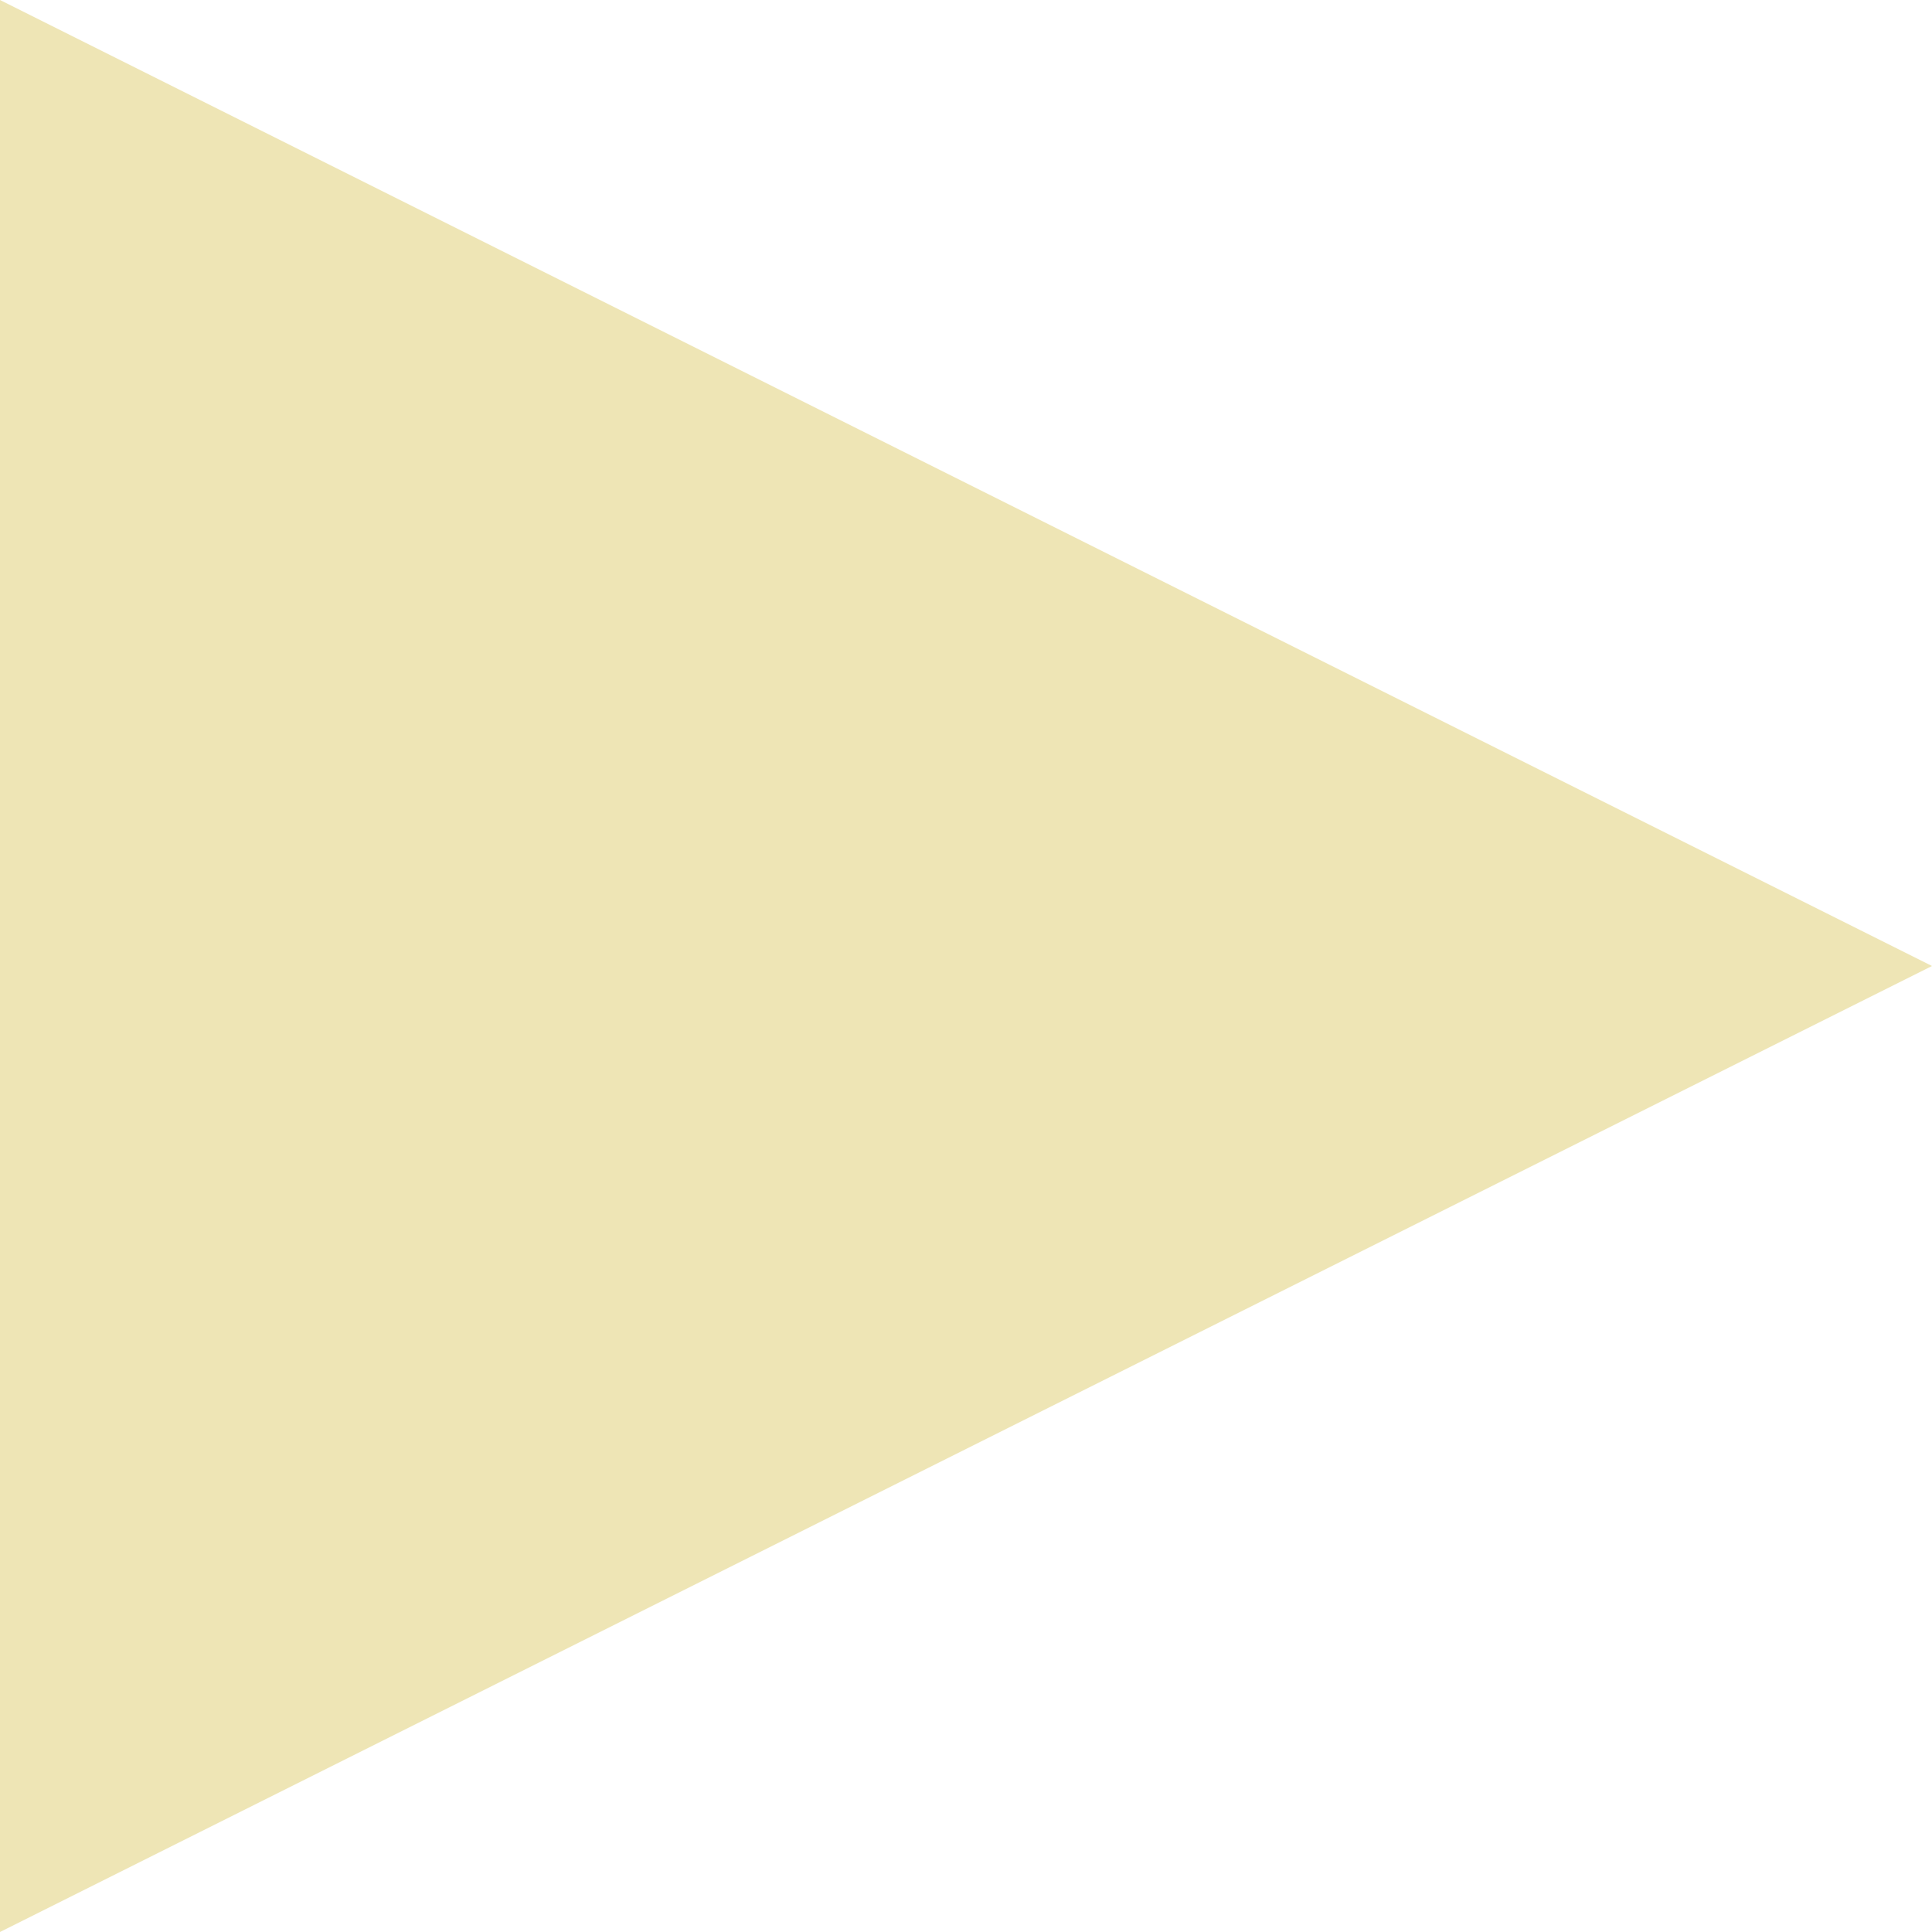
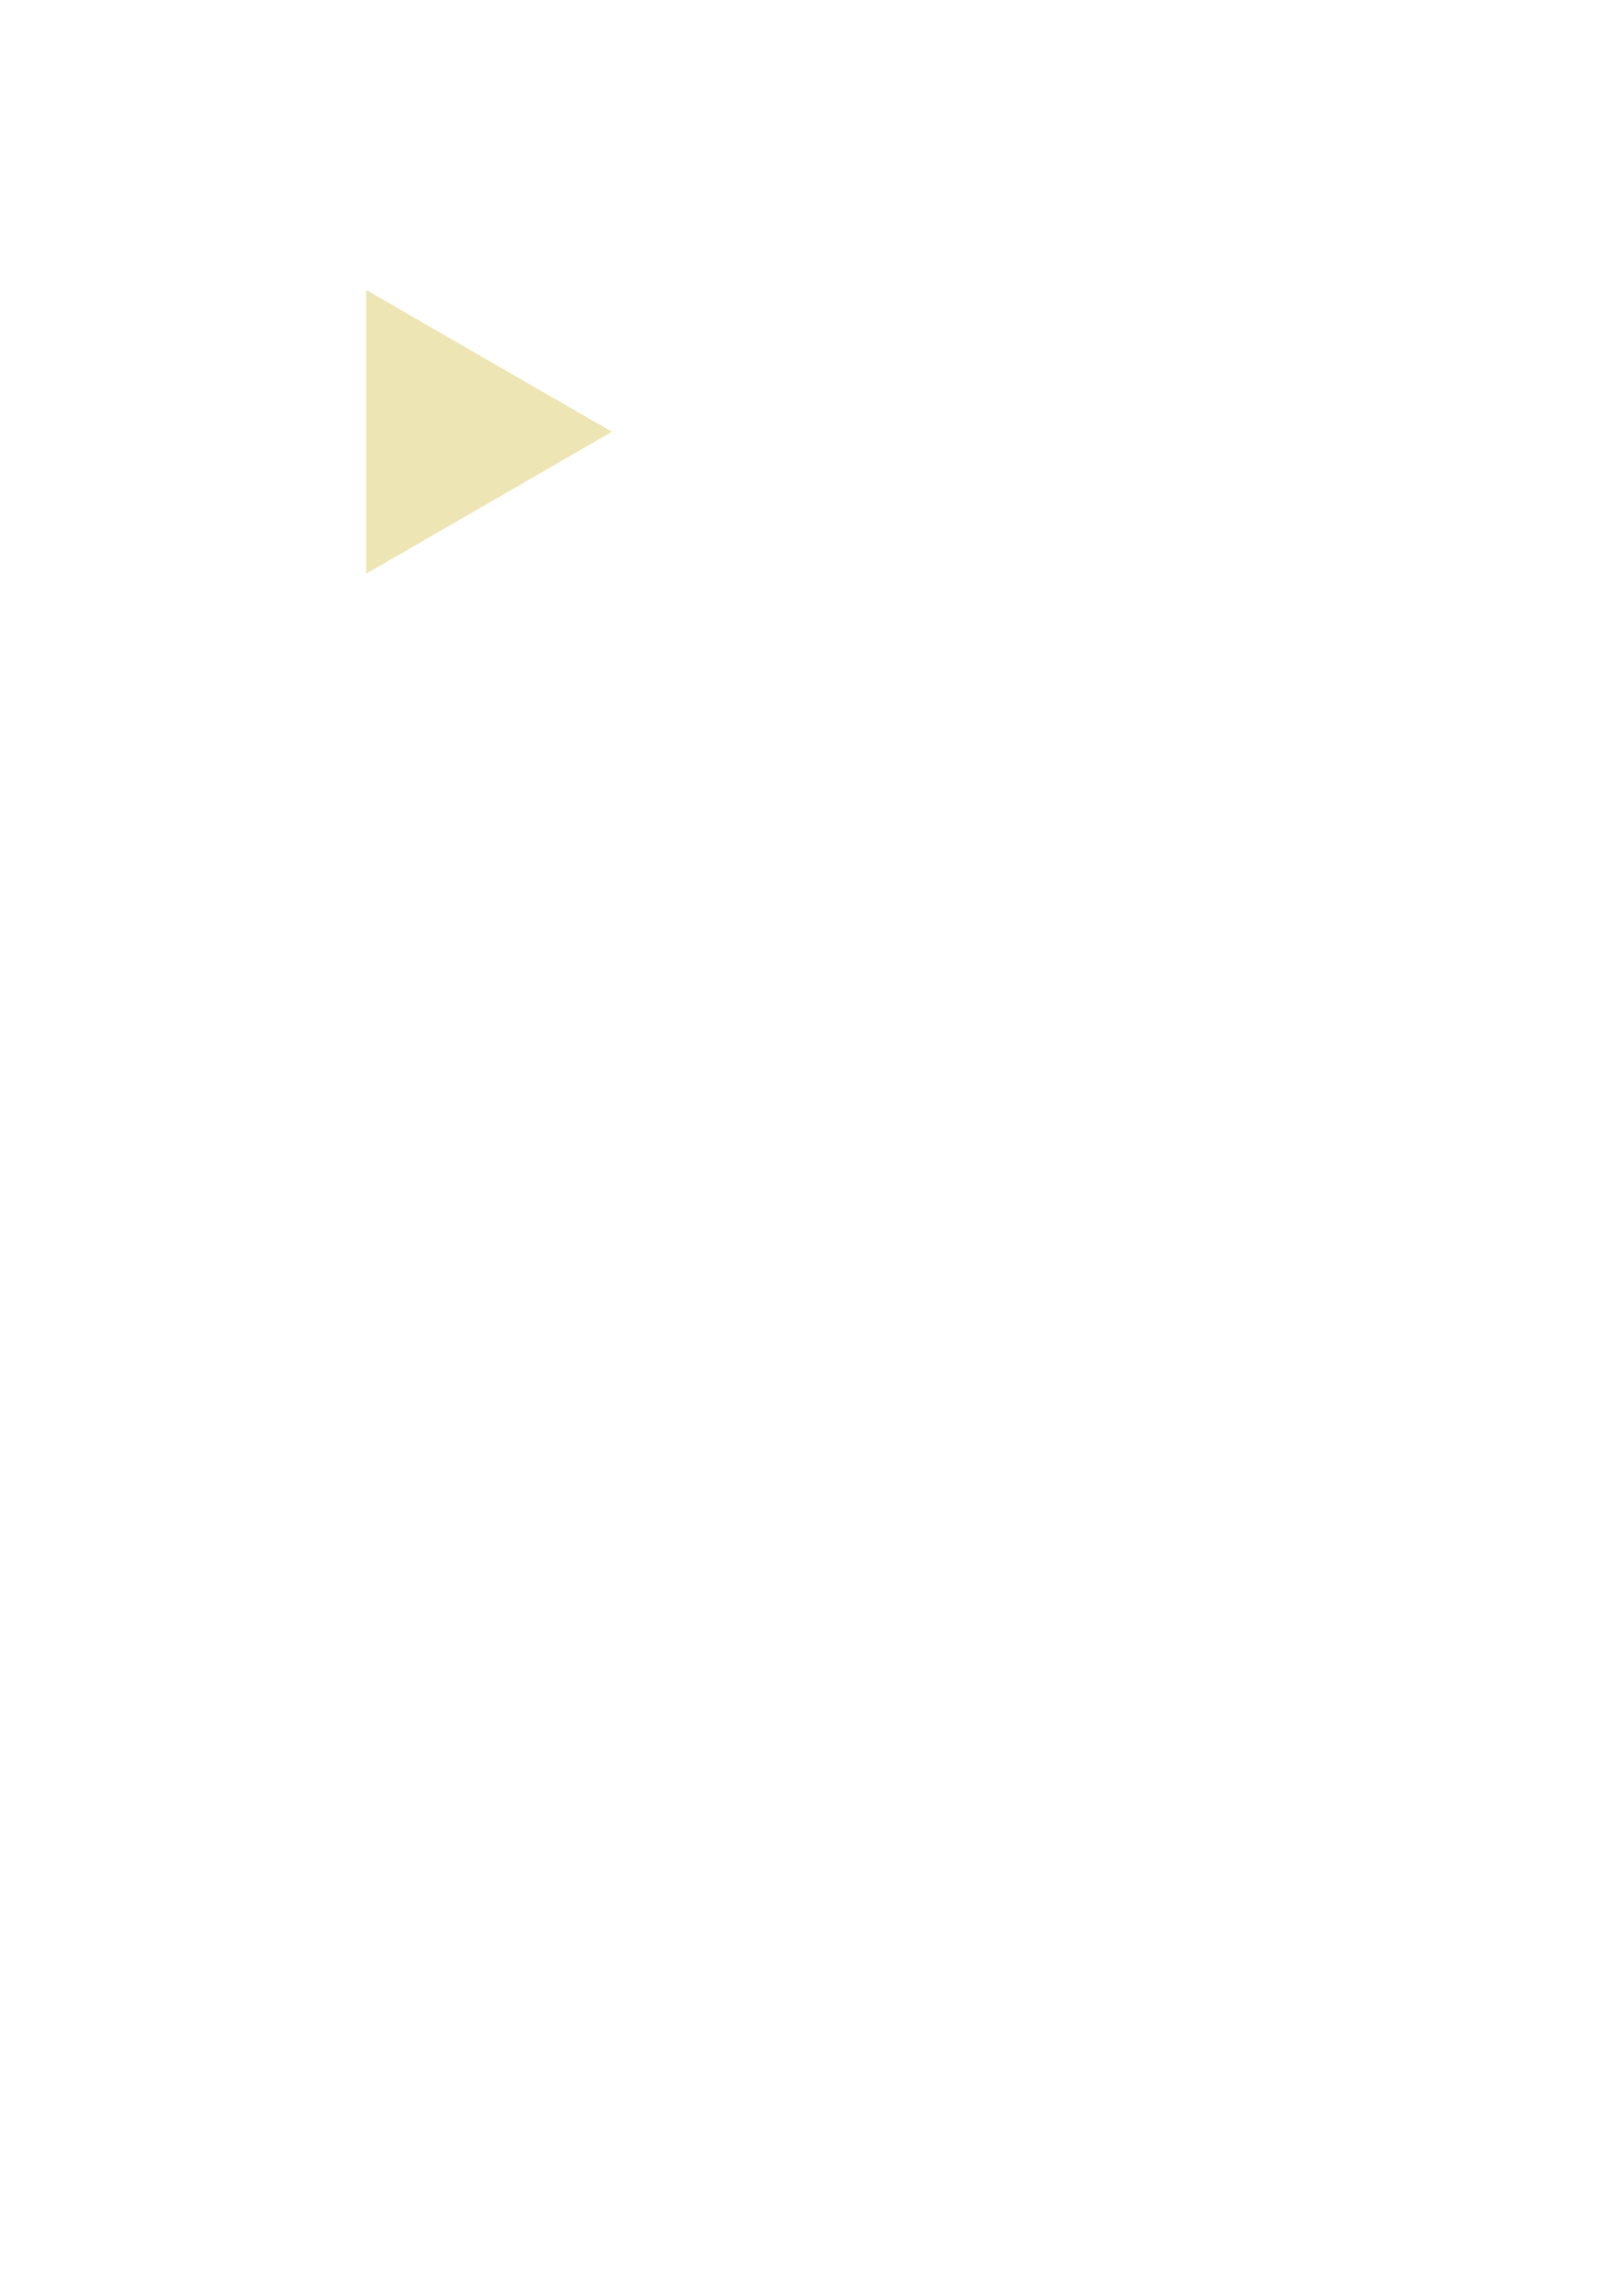
- <svg xmlns="http://www.w3.org/2000/svg" width="19" height="19" viewBox="0 0 19 19" fill="none">
-   <path fill-rule="evenodd" clip-rule="evenodd" d="M0 0L19 9.5L0 19V0Z" fill="#EEE5B5" />
+ <svg xmlns="http://www.w3.org/2000/svg" xml:space="preserve" width="14px" height="20px" viewBox="0 0 14 20">
+   <g id="play-s" stroke="none" fill="none" fill-rule="evenodd" clip-rule="evenodd">
+     <polygon id="Play_s" fill="#EEE5B5" fill-rule="non-zero" points="3.189,2.525 4.26,3.143 5.331,3.761 4.26,4.38 3.189,4.998 3.189,3.761 " />
+   </g>
</svg>
